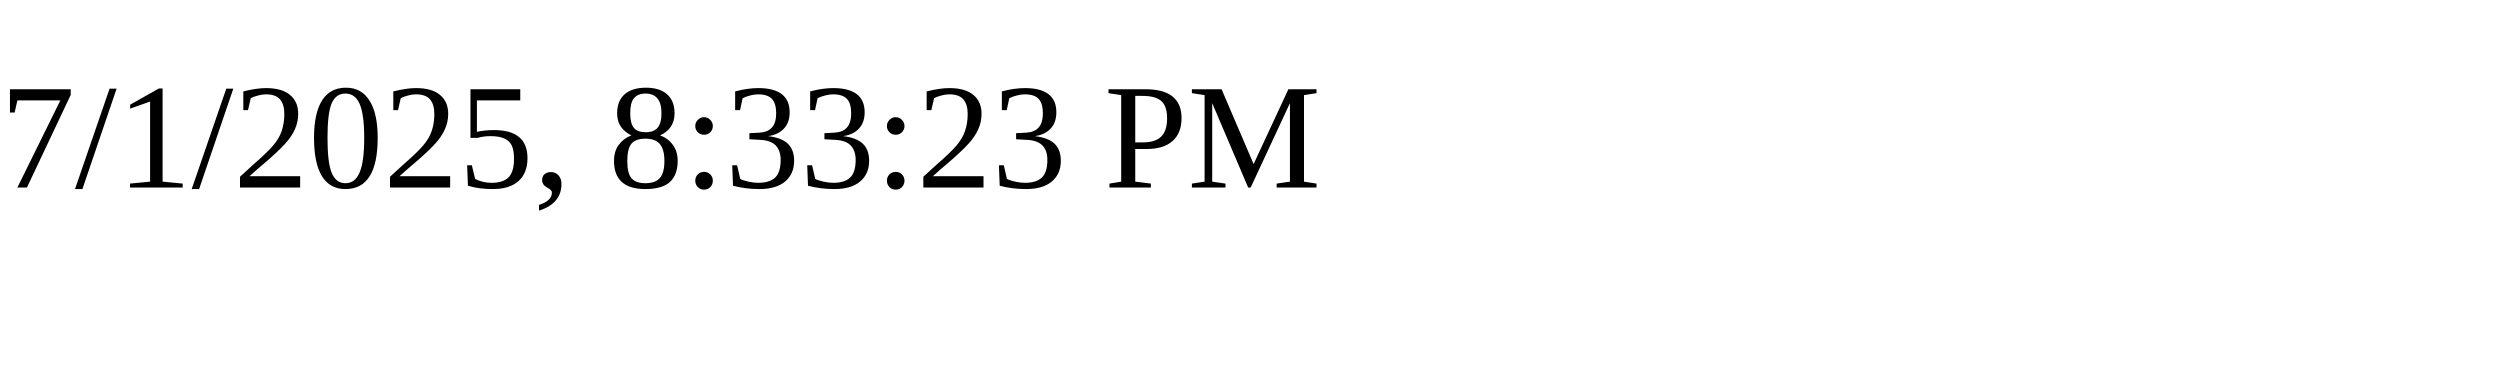
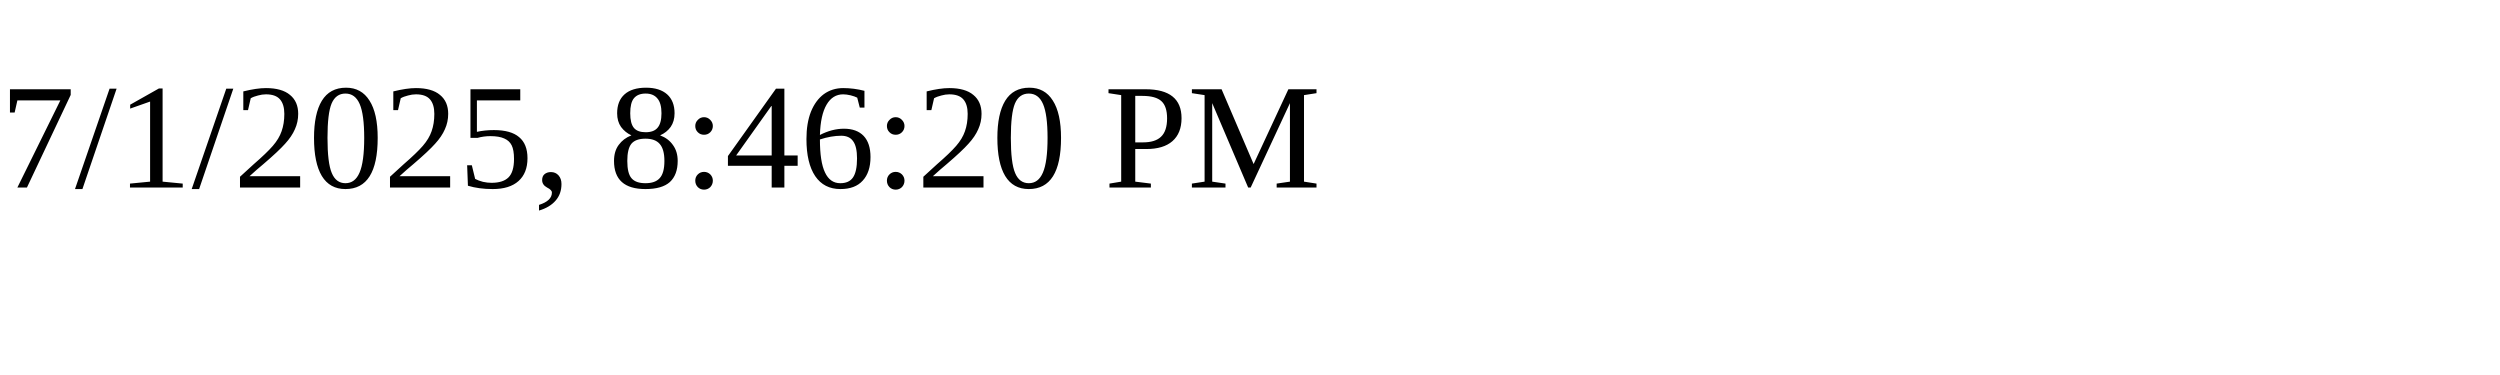
<svg xmlns="http://www.w3.org/2000/svg" height="30" width="200">
-   <text x="0" y="15">7/1/2025, 8:33:23 PM</text>
+   <text x="0" y="15">7/1/2025, 8:46:20 PM</text>
</svg>
